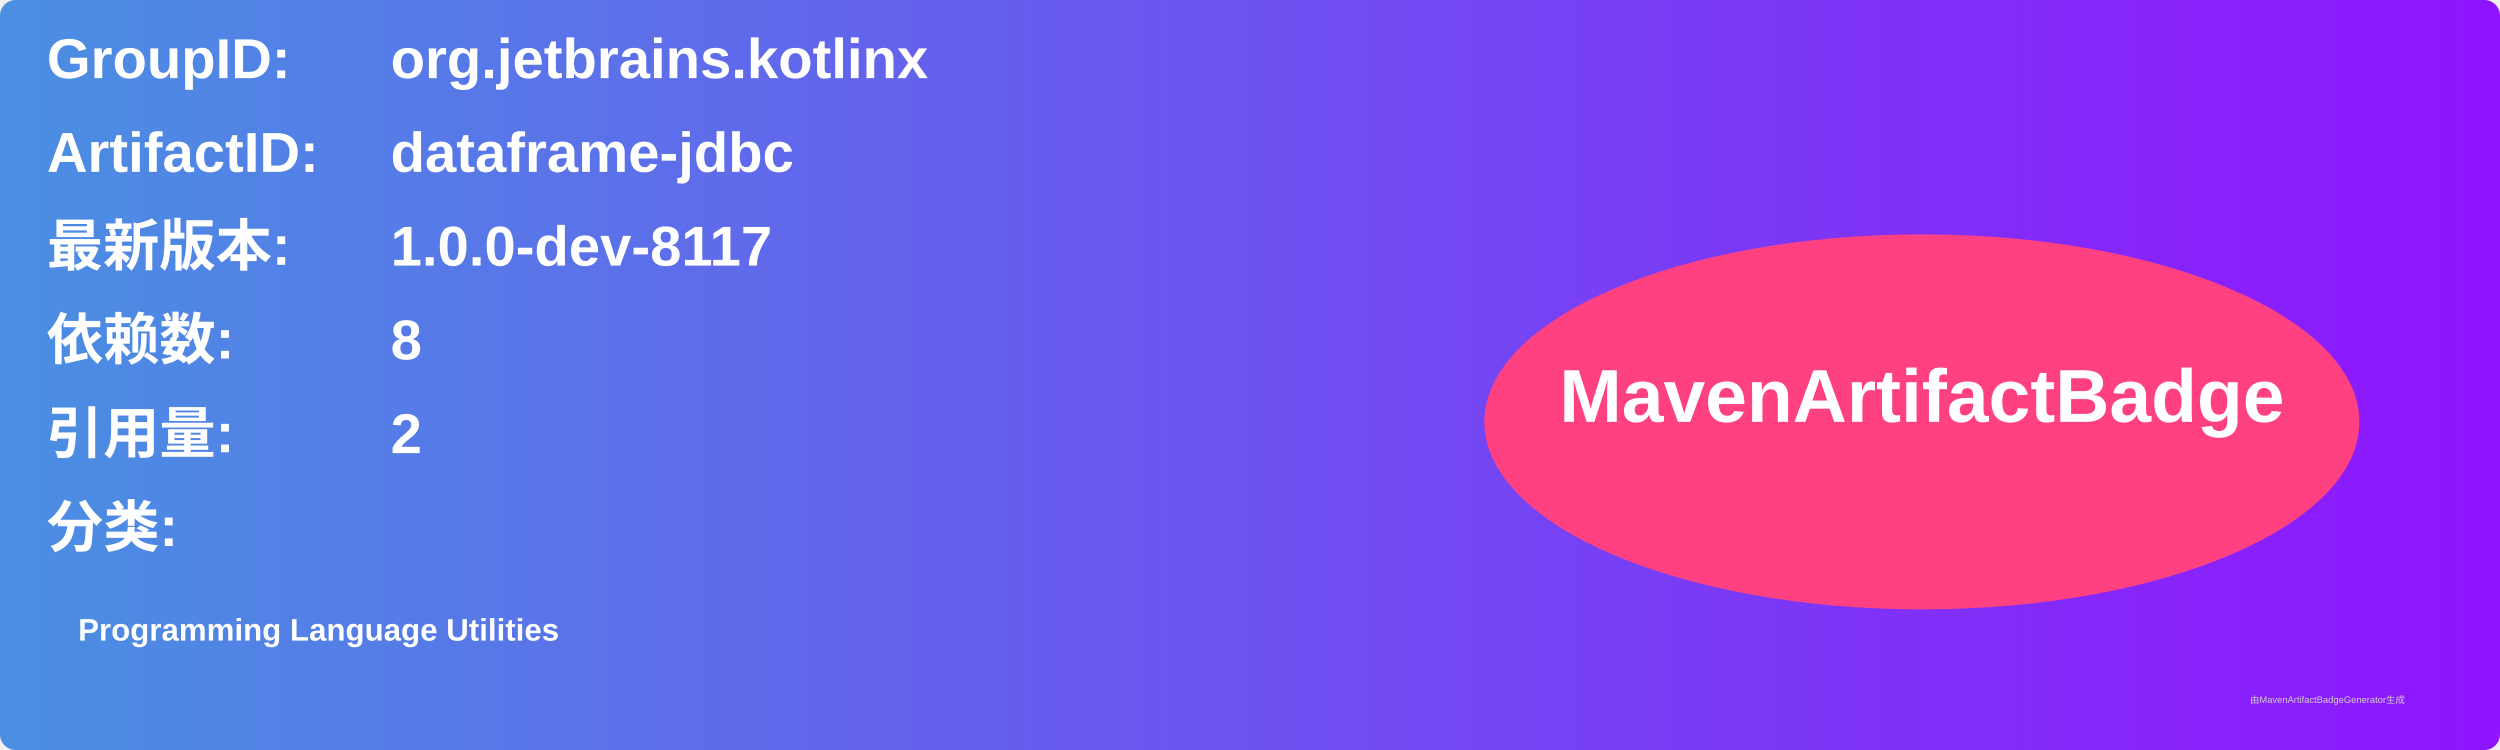
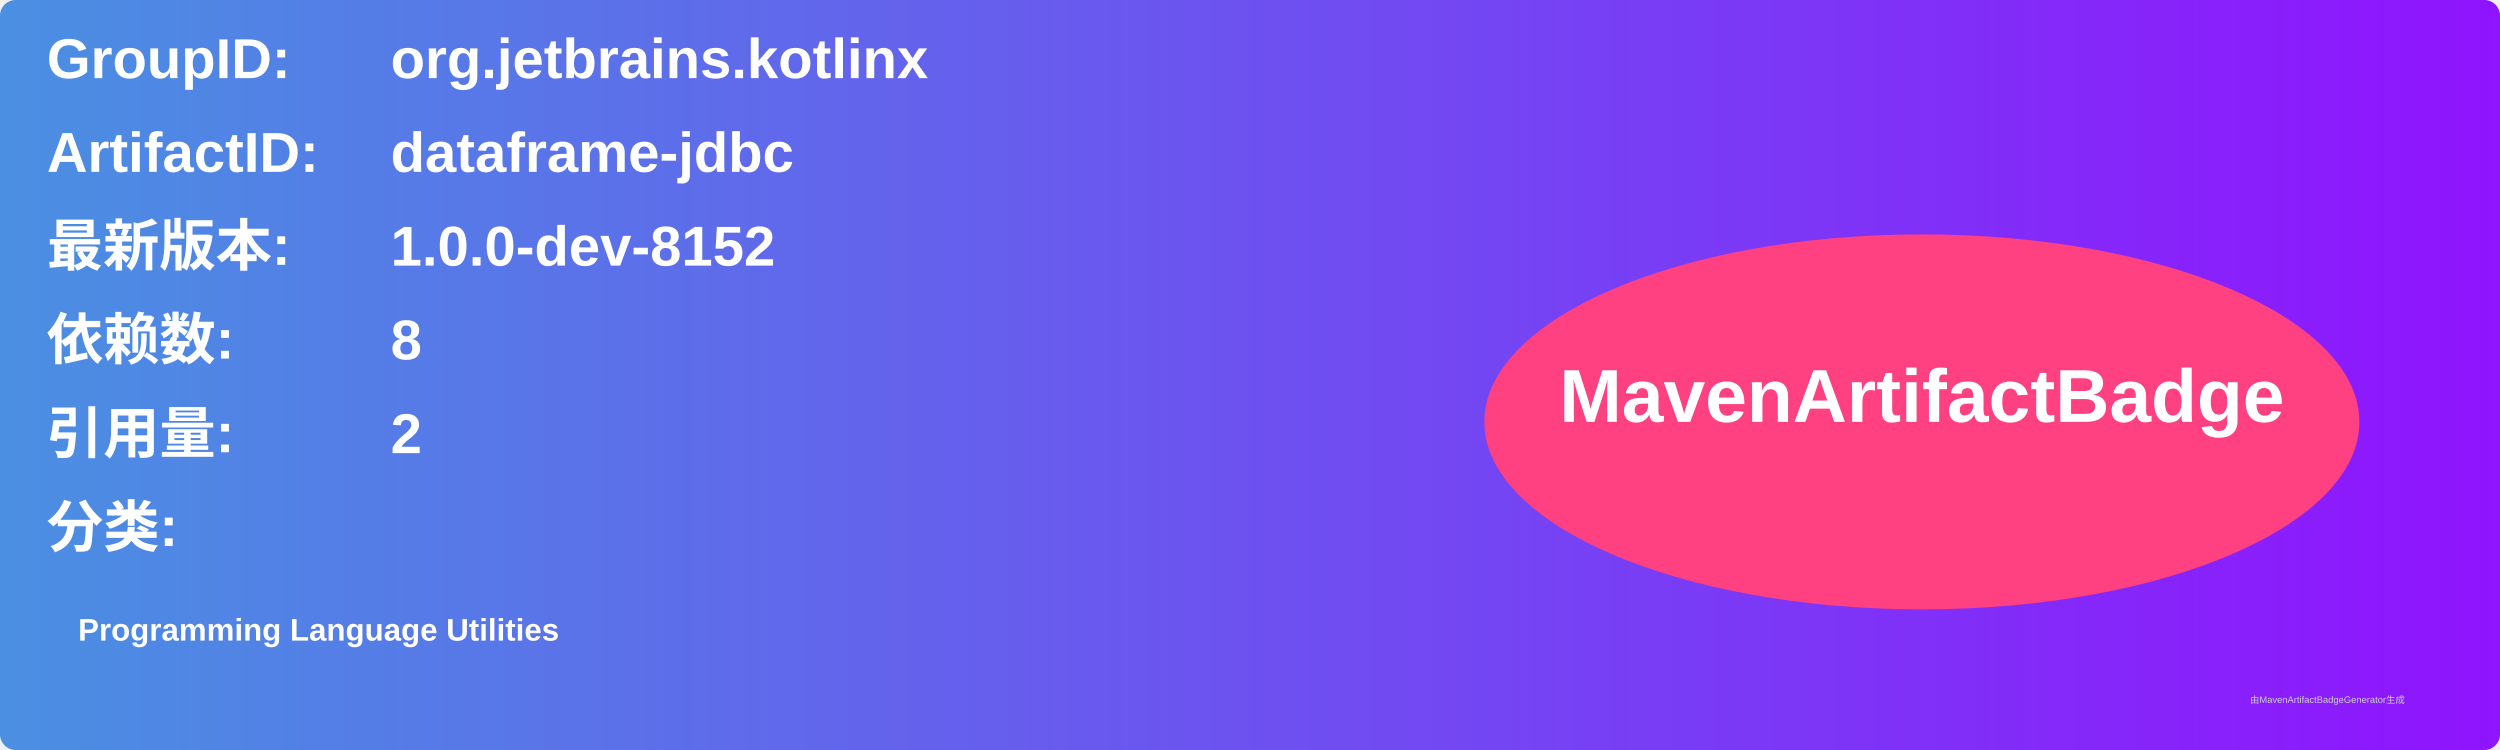
<svg xmlns="http://www.w3.org/2000/svg" width="800" height="240" viewBox="0 0 800 240">
  <linearGradient id="grad" x1="0%" y1="0%" x2="100%" y2="0%">
    <stop offset="0%" stop-color="#4a90e2" />
    <stop offset="100%" stop-color="#9013fe" />
  </linearGradient>
  <rect width="100%" height="100%" rx="5" ry="5" fill="url(#grad)" />
  <g transform="translate(15, 15)">
    <text x="0" y="10" font-family="Arial" font-size="18" fill="white" font-weight="bold" width="260">GroupID:</text>
    <text x="110" y="10" font-family="Arial" font-size="18" fill="white" font-weight="bold" width="460">org.jetbrains.kotlinx</text>
    <text x="0" y="40" font-family="Arial" font-size="18" fill="white" font-weight="bold" width="260">ArtifactID:</text>
    <text x="110" y="40" font-family="Arial" font-size="18" fill="white" font-weight="bold" width="460">dataframe-jdbc</text>
    <text x="0" y="70" font-family="Arial" font-size="18" fill="white" font-weight="bold">最新版本:</text>
    <text x="110" y="70" font-family="Arial" font-size="18" fill="white" font-weight="bold">
-       <tspan font-weight="bold">1.0.0-dev-8117</tspan>
+       <tspan font-weight="bold">1.0.0-dev-8152</tspan>
    </text>
    <text x="0" y="100" font-family="Arial" font-size="18" fill="white" font-weight="bold">依赖数: </text>
    <text x="110" y="100" font-family="Arial" font-size="18" fill="white">
      <tspan font-weight="bold">8</tspan>
    </text>
    <text x="0" y="130" font-family="Arial" font-size="18" fill="white" font-weight="bold">引用量: </text>
    <text x="110" y="130" font-family="Arial" font-size="18" fill="white">
      <tspan font-weight="bold">2</tspan>
    </text>
    <text x="0" y="160" font-family="Arial" font-size="18" fill="white" font-weight="bold">分类:</text>
    <text x="10" y="190" font-family="Arial" font-size="10" fill="white">
      <tspan font-weight="bold">Programming Language Utilities</tspan>
    </text>
    <ellipse cx="600" cy="120" rx="140" ry="60" fill="#ff4081" />
    <text x="600" y="120" text-anchor="middle" font-family="Arial" font-size="24" fill="white" font-weight="bold">MavenArtifactBadge</text>
  </g>
  <text x="720" y="225" font-family="Arial" font-size="3" fill="#d0d0d0">由MavenArtifactBadgeGenerator生成</text>
</svg>
